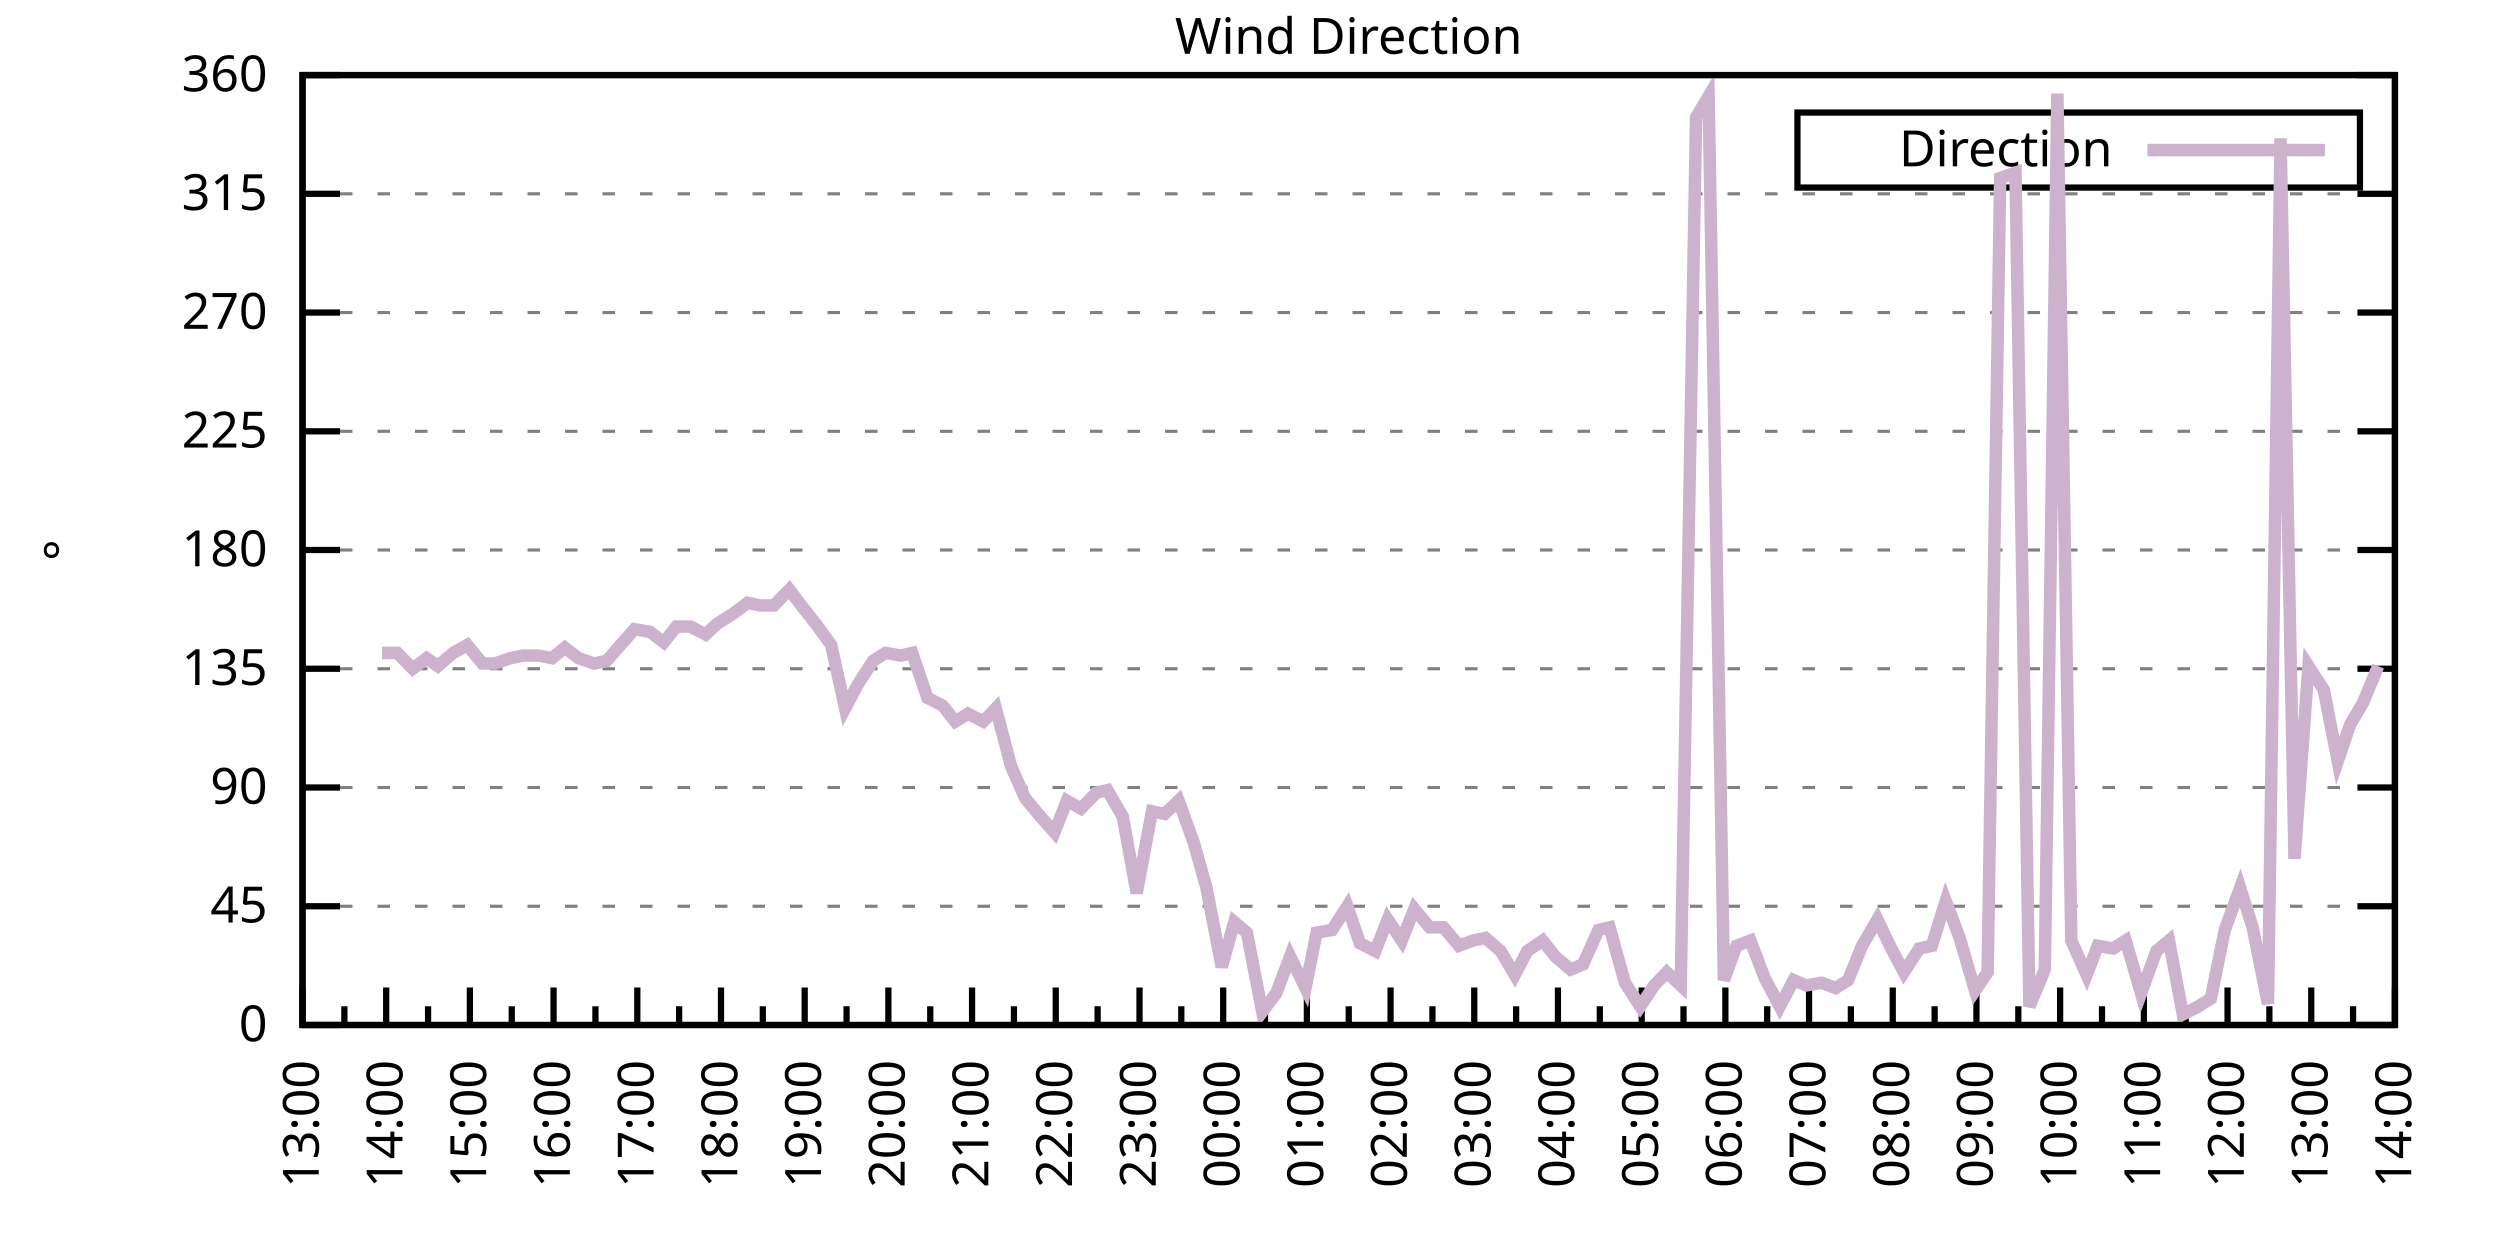
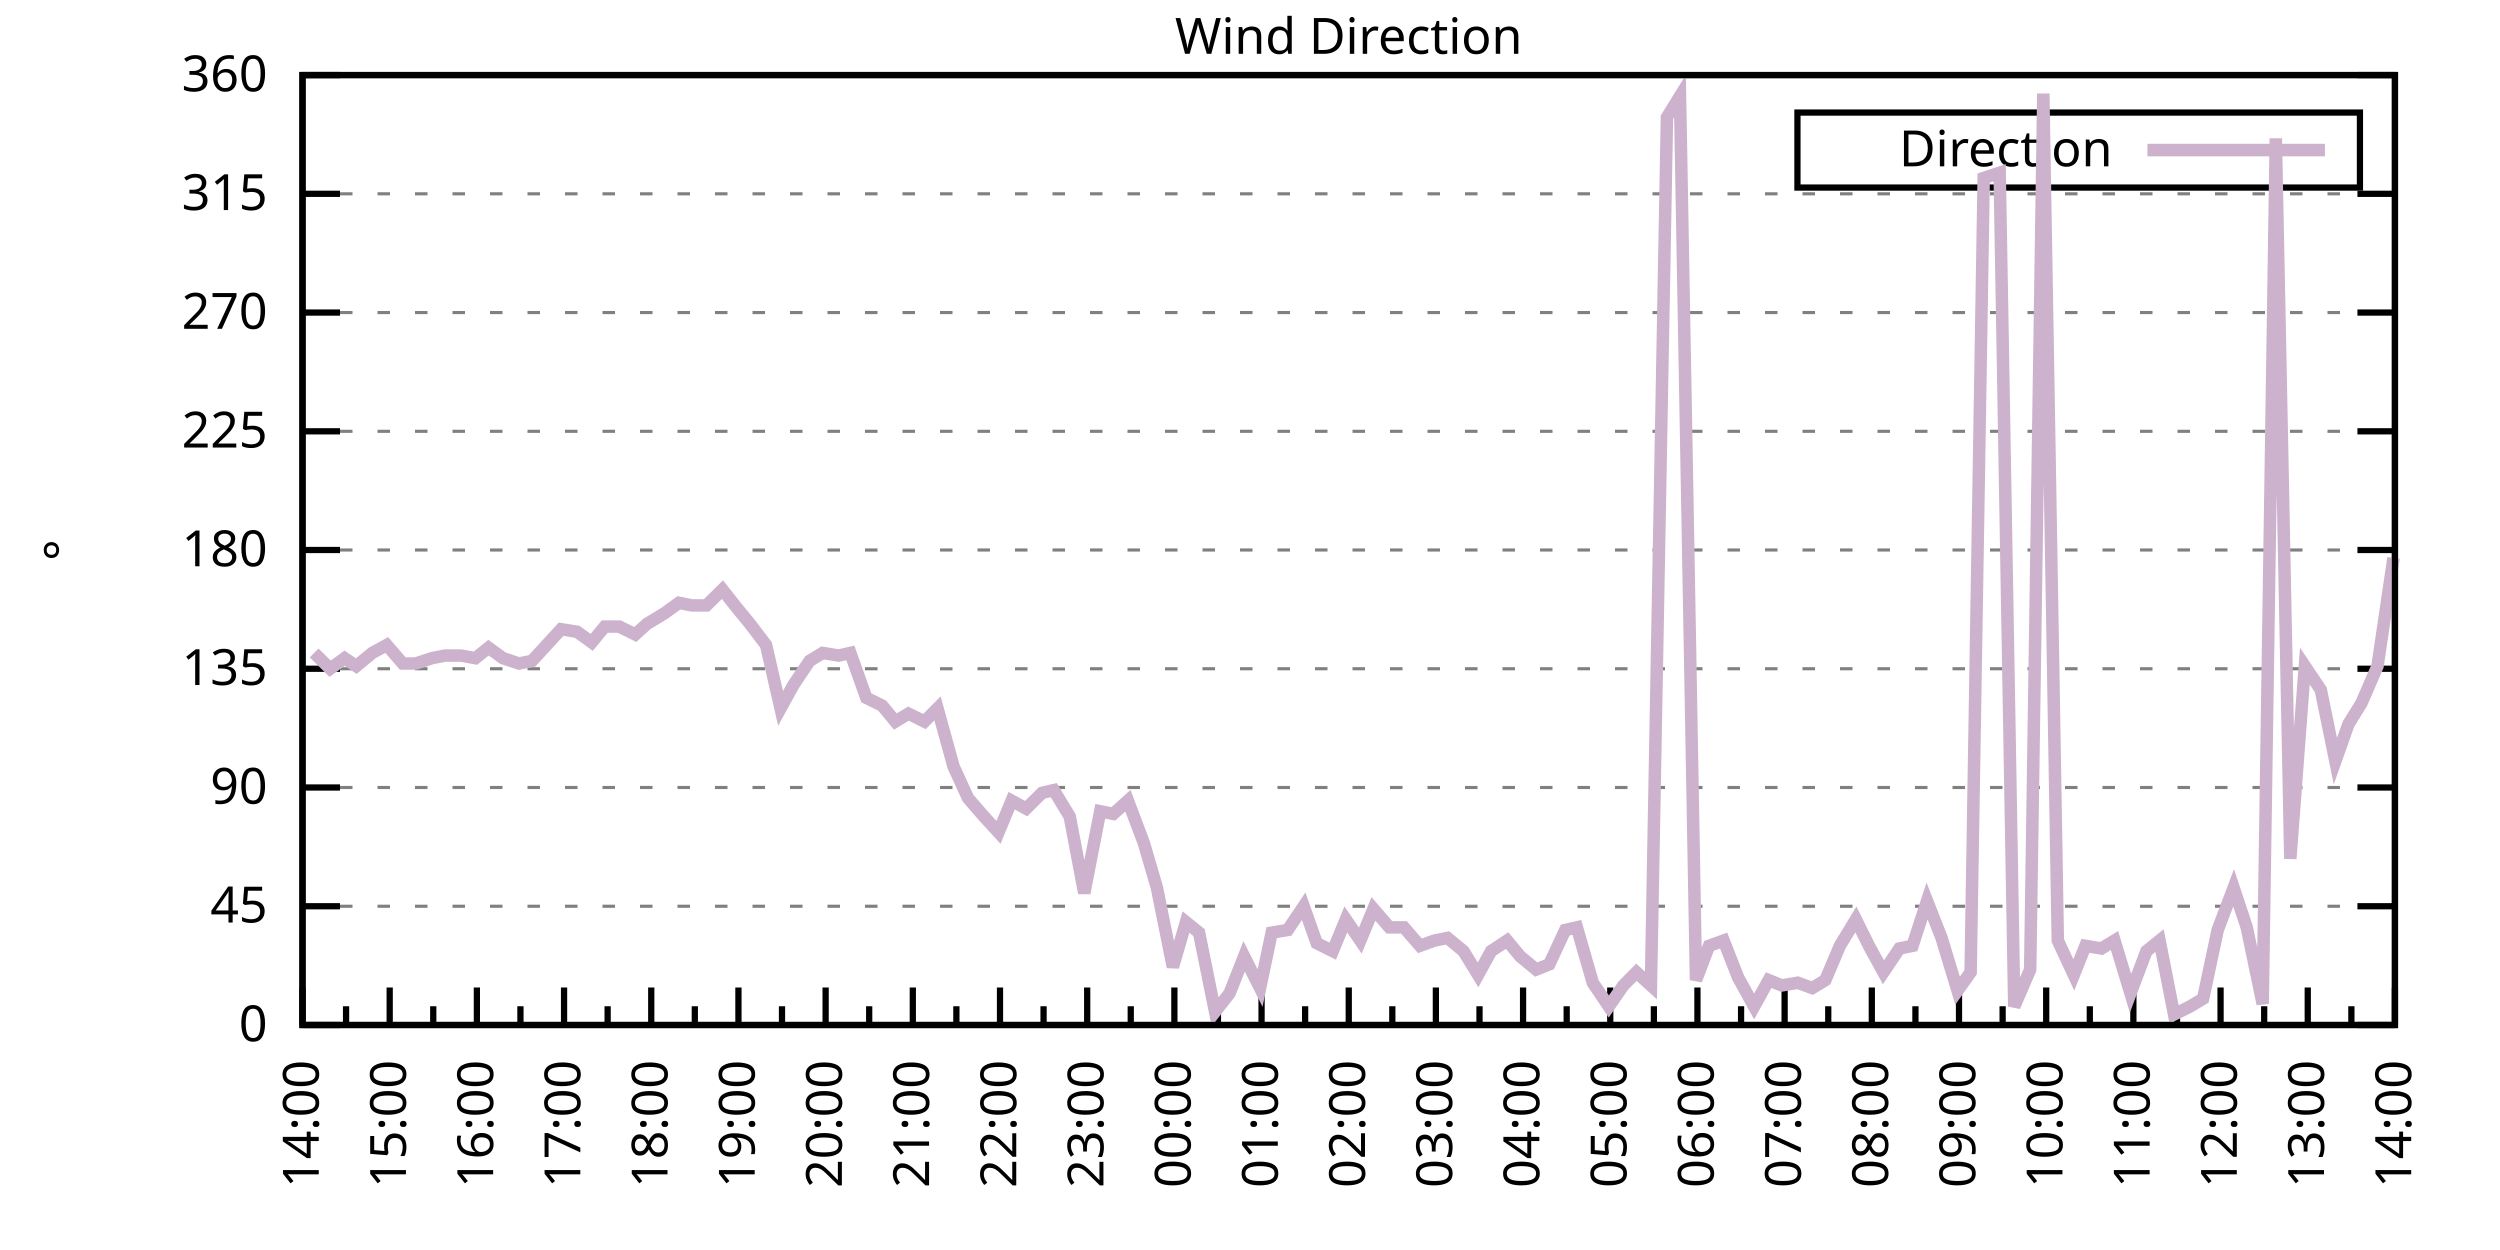
<svg xmlns="http://www.w3.org/2000/svg" xmlns:xlink="http://www.w3.org/1999/xlink" width="400" height="200" viewBox="0 0 400 200">
  <g id="gnuplot_canvas">
    <rect x="0" y="0" width="400" height="200" fill="none" />
    <defs>
      <circle id="gpDot" r="0.5" stroke-width="0.5" stroke="currentColor" />
      <path id="gpPt0" stroke-width="0.333" stroke="currentColor" d="M-1,0 h2 M0,-1 v2" />
      <path id="gpPt1" stroke-width="0.333" stroke="currentColor" d="M-1,-1 L1,1 M1,-1 L-1,1" />
      <path id="gpPt2" stroke-width="0.333" stroke="currentColor" d="M-1,0 L1,0 M0,-1 L0,1 M-1,-1 L1,1 M-1,1 L1,-1" />
      <rect id="gpPt3" stroke-width="0.333" stroke="currentColor" x="-1" y="-1" width="2" height="2" />
      <rect id="gpPt4" stroke-width="0.333" stroke="currentColor" fill="currentColor" x="-1" y="-1" width="2" height="2" />
      <circle id="gpPt5" stroke-width="0.333" stroke="currentColor" cx="0" cy="0" r="1" />
      <use xlink:href="#gpPt5" id="gpPt6" fill="currentColor" stroke="none" />
      <path id="gpPt7" stroke-width="0.333" stroke="currentColor" d="M0,-1.33 L-1.33,0.67 L1.33,0.67 z" />
      <use xlink:href="#gpPt7" id="gpPt8" fill="currentColor" stroke="none" />
      <use xlink:href="#gpPt7" id="gpPt9" stroke="currentColor" transform="rotate(180)" />
      <use xlink:href="#gpPt9" id="gpPt10" fill="currentColor" stroke="none" />
      <use xlink:href="#gpPt3" id="gpPt11" stroke="currentColor" transform="rotate(45)" />
      <use xlink:href="#gpPt11" id="gpPt12" fill="currentColor" stroke="none" />
      <path id="gpPt13" stroke-width="0.333" stroke="currentColor" d="M0,1.330 L1.265,0.411 L0.782,-1.067 L-0.782,-1.076 L-1.265,0.411 z" />
      <use xlink:href="#gpPt13" id="gpPt14" fill="currentColor" stroke="none" />
      <filter id="textbox" filterUnits="objectBoundingBox" x="0" y="0" height="1" width="1">
        <feFlood flood-color="white" flood-opacity="1" result="bgnd" />
        <feComposite in="SourceGraphic" in2="bgnd" operator="atop" />
      </filter>
      <filter id="greybox" filterUnits="objectBoundingBox" x="0" y="0" height="1" width="1">
        <feFlood flood-color="lightgrey" flood-opacity="1" result="grey" />
        <feComposite in="SourceGraphic" in2="grey" operator="atop" />
      </filter>
    </defs>
    <g fill="none" color="white" stroke="currentColor" stroke-width="1.00" stroke-linecap="butt" stroke-linejoin="miter">
</g>
    <g fill="none" color="black" stroke="currentColor" stroke-width="1.00" stroke-linecap="butt" stroke-linejoin="miter">
      <g stroke="none" shape-rendering="crispEdges">
        <polygon fill="rgb(255, 255, 255)" points="48.40,164.00 383.18,164.00 383.18,12.02 48.40,12.02 " />
      </g>
    </g>
    <g fill="none" color="black" stroke="currentColor" stroke-width="1.00" stroke-linecap="butt" stroke-linejoin="miter">
</g>
    <g fill="none" color="black" stroke="black" stroke-width="0.50" stroke-linecap="butt" stroke-linejoin="miter">
</g>
    <g fill="none" color="gray" stroke="currentColor" stroke-width="0.50" stroke-linecap="butt" stroke-linejoin="miter">
      <path stroke="gray" stroke-dasharray="2,4" class="gridline" d="M48.40,164.00 L383.19,164.00  " />
    </g>
    <g fill="none" color="gray" stroke="gray" stroke-width="1.00" stroke-linecap="butt" stroke-linejoin="miter">
</g>
    <g fill="none" color="black" stroke="currentColor" stroke-width="1.00" stroke-linecap="butt" stroke-linejoin="miter">
      <path stroke="black" d="M48.40,164.00 L54.40,164.00 M383.19,164.00 L377.19,164.00  " />
      <g transform="translate(42.80,166.60)" stroke="none" fill="black" font-family="Sans" font-size="8.00" text-anchor="end">
        <text>
          <tspan font-family="Sans"> 0</tspan>
        </text>
      </g>
    </g>
    <g fill="none" color="black" stroke="currentColor" stroke-width="1.00" stroke-linecap="butt" stroke-linejoin="miter">
</g>
    <g fill="none" color="black" stroke="black" stroke-width="0.50" stroke-linecap="butt" stroke-linejoin="miter">
</g>
    <g fill="none" color="gray" stroke="currentColor" stroke-width="0.50" stroke-linecap="butt" stroke-linejoin="miter">
      <path stroke="gray" stroke-dasharray="2,4" class="gridline" d="M48.40,145.00 L383.19,145.00  " />
    </g>
    <g fill="none" color="gray" stroke="gray" stroke-width="1.00" stroke-linecap="butt" stroke-linejoin="miter">
</g>
    <g fill="none" color="black" stroke="currentColor" stroke-width="1.00" stroke-linecap="butt" stroke-linejoin="miter">
      <path stroke="black" d="M48.40,145.00 L54.40,145.00 M383.19,145.00 L377.19,145.00  " />
      <g transform="translate(42.80,147.60)" stroke="none" fill="black" font-family="Sans" font-size="8.00" text-anchor="end">
        <text>
          <tspan font-family="Sans"> 45</tspan>
        </text>
      </g>
    </g>
    <g fill="none" color="black" stroke="currentColor" stroke-width="1.00" stroke-linecap="butt" stroke-linejoin="miter">
</g>
    <g fill="none" color="black" stroke="black" stroke-width="0.50" stroke-linecap="butt" stroke-linejoin="miter">
</g>
    <g fill="none" color="gray" stroke="currentColor" stroke-width="0.50" stroke-linecap="butt" stroke-linejoin="miter">
      <path stroke="gray" stroke-dasharray="2,4" class="gridline" d="M48.40,126.00 L383.19,126.00  " />
    </g>
    <g fill="none" color="gray" stroke="gray" stroke-width="1.00" stroke-linecap="butt" stroke-linejoin="miter">
</g>
    <g fill="none" color="black" stroke="currentColor" stroke-width="1.00" stroke-linecap="butt" stroke-linejoin="miter">
      <path stroke="black" d="M48.40,126.00 L54.40,126.00 M383.19,126.00 L377.19,126.00  " />
      <g transform="translate(42.80,128.60)" stroke="none" fill="black" font-family="Sans" font-size="8.00" text-anchor="end">
        <text>
          <tspan font-family="Sans"> 90</tspan>
        </text>
      </g>
    </g>
    <g fill="none" color="black" stroke="currentColor" stroke-width="1.00" stroke-linecap="butt" stroke-linejoin="miter">
</g>
    <g fill="none" color="black" stroke="black" stroke-width="0.50" stroke-linecap="butt" stroke-linejoin="miter">
</g>
    <g fill="none" color="gray" stroke="currentColor" stroke-width="0.50" stroke-linecap="butt" stroke-linejoin="miter">
      <path stroke="gray" stroke-dasharray="2,4" class="gridline" d="M48.40,107.00 L383.19,107.00  " />
    </g>
    <g fill="none" color="gray" stroke="gray" stroke-width="1.00" stroke-linecap="butt" stroke-linejoin="miter">
</g>
    <g fill="none" color="black" stroke="currentColor" stroke-width="1.00" stroke-linecap="butt" stroke-linejoin="miter">
      <path stroke="black" d="M48.40,107.00 L54.40,107.00 M383.19,107.00 L377.19,107.00  " />
      <g transform="translate(42.80,109.60)" stroke="none" fill="black" font-family="Sans" font-size="8.00" text-anchor="end">
        <text>
          <tspan font-family="Sans"> 135</tspan>
        </text>
      </g>
    </g>
    <g fill="none" color="black" stroke="currentColor" stroke-width="1.00" stroke-linecap="butt" stroke-linejoin="miter">
</g>
    <g fill="none" color="black" stroke="black" stroke-width="0.50" stroke-linecap="butt" stroke-linejoin="miter">
</g>
    <g fill="none" color="gray" stroke="currentColor" stroke-width="0.50" stroke-linecap="butt" stroke-linejoin="miter">
      <path stroke="gray" stroke-dasharray="2,4" class="gridline" d="M48.40,88.00 L383.19,88.00  " />
    </g>
    <g fill="none" color="gray" stroke="gray" stroke-width="1.00" stroke-linecap="butt" stroke-linejoin="miter">
</g>
    <g fill="none" color="black" stroke="currentColor" stroke-width="1.00" stroke-linecap="butt" stroke-linejoin="miter">
      <path stroke="black" d="M48.40,88.00 L54.40,88.00 M383.19,88.00 L377.19,88.00  " />
      <g transform="translate(42.80,90.60)" stroke="none" fill="black" font-family="Sans" font-size="8.00" text-anchor="end">
        <text>
          <tspan font-family="Sans"> 180</tspan>
        </text>
      </g>
    </g>
    <g fill="none" color="black" stroke="currentColor" stroke-width="1.00" stroke-linecap="butt" stroke-linejoin="miter">
</g>
    <g fill="none" color="black" stroke="black" stroke-width="0.50" stroke-linecap="butt" stroke-linejoin="miter">
</g>
    <g fill="none" color="gray" stroke="currentColor" stroke-width="0.50" stroke-linecap="butt" stroke-linejoin="miter">
      <path stroke="gray" stroke-dasharray="2,4" class="gridline" d="M48.40,69.01 L383.19,69.01  " />
    </g>
    <g fill="none" color="gray" stroke="gray" stroke-width="1.00" stroke-linecap="butt" stroke-linejoin="miter">
</g>
    <g fill="none" color="black" stroke="currentColor" stroke-width="1.00" stroke-linecap="butt" stroke-linejoin="miter">
      <path stroke="black" d="M48.40,69.01 L54.40,69.01 M383.19,69.01 L377.19,69.01  " />
      <g transform="translate(42.80,71.61)" stroke="none" fill="black" font-family="Sans" font-size="8.00" text-anchor="end">
        <text>
          <tspan font-family="Sans"> 225</tspan>
        </text>
      </g>
    </g>
    <g fill="none" color="black" stroke="currentColor" stroke-width="1.00" stroke-linecap="butt" stroke-linejoin="miter">
</g>
    <g fill="none" color="black" stroke="black" stroke-width="0.50" stroke-linecap="butt" stroke-linejoin="miter">
</g>
    <g fill="none" color="gray" stroke="currentColor" stroke-width="0.50" stroke-linecap="butt" stroke-linejoin="miter">
      <path stroke="gray" stroke-dasharray="2,4" class="gridline" d="M48.40,50.01 L383.19,50.01  " />
    </g>
    <g fill="none" color="gray" stroke="gray" stroke-width="1.00" stroke-linecap="butt" stroke-linejoin="miter">
</g>
    <g fill="none" color="black" stroke="currentColor" stroke-width="1.00" stroke-linecap="butt" stroke-linejoin="miter">
      <path stroke="black" d="M48.40,50.01 L54.40,50.01 M383.19,50.01 L377.19,50.01  " />
      <g transform="translate(42.80,52.61)" stroke="none" fill="black" font-family="Sans" font-size="8.00" text-anchor="end">
        <text>
          <tspan font-family="Sans"> 270</tspan>
        </text>
      </g>
    </g>
    <g fill="none" color="black" stroke="currentColor" stroke-width="1.00" stroke-linecap="butt" stroke-linejoin="miter">
</g>
    <g fill="none" color="black" stroke="black" stroke-width="0.50" stroke-linecap="butt" stroke-linejoin="miter">
</g>
    <g fill="none" color="gray" stroke="currentColor" stroke-width="0.50" stroke-linecap="butt" stroke-linejoin="miter">
      <path stroke="gray" stroke-dasharray="2,4" class="gridline" d="M48.40,31.01 L383.19,31.01  " />
    </g>
    <g fill="none" color="gray" stroke="gray" stroke-width="1.00" stroke-linecap="butt" stroke-linejoin="miter">
</g>
    <g fill="none" color="black" stroke="currentColor" stroke-width="1.00" stroke-linecap="butt" stroke-linejoin="miter">
      <path stroke="black" d="M48.40,31.01 L54.40,31.01 M383.19,31.01 L377.19,31.01  " />
      <g transform="translate(42.80,33.61)" stroke="none" fill="black" font-family="Sans" font-size="8.00" text-anchor="end">
        <text>
          <tspan font-family="Sans"> 315</tspan>
        </text>
      </g>
    </g>
    <g fill="none" color="black" stroke="currentColor" stroke-width="1.00" stroke-linecap="butt" stroke-linejoin="miter">
</g>
    <g fill="none" color="black" stroke="black" stroke-width="0.50" stroke-linecap="butt" stroke-linejoin="miter">
</g>
    <g fill="none" color="gray" stroke="currentColor" stroke-width="0.50" stroke-linecap="butt" stroke-linejoin="miter">
      <path stroke="gray" stroke-dasharray="2,4" class="gridline" d="M48.40,12.01 L383.19,12.01  " />
    </g>
    <g fill="none" color="gray" stroke="gray" stroke-width="1.00" stroke-linecap="butt" stroke-linejoin="miter">
</g>
    <g fill="none" color="black" stroke="currentColor" stroke-width="1.00" stroke-linecap="butt" stroke-linejoin="miter">
      <path stroke="black" d="M48.40,12.01 L54.40,12.01 M383.19,12.01 L377.19,12.01  " />
      <g transform="translate(42.80,14.61)" stroke="none" fill="black" font-family="Sans" font-size="8.00" text-anchor="end">
        <text>
          <tspan font-family="Sans"> 360</tspan>
        </text>
      </g>
    </g>
    <g fill="none" color="black" stroke="currentColor" stroke-width="1.00" stroke-linecap="butt" stroke-linejoin="miter">
      <path stroke="black" d="M48.40,164.00 L48.40,158.00  " />
      <g transform="translate(51.00,169.60) rotate(270)" stroke="none" fill="black" font-family="Sans" font-size="8.00" text-anchor="end">
        <text>
+           <tspan font-family="Sans">14:00</tspan>
+         </text>
+       </g>
+     </g>
+     <g fill="none" color="black" stroke="currentColor" stroke-width="1.00" stroke-linecap="butt" stroke-linejoin="miter">
+       <path stroke="black" d="M55.37,164.00 L55.37,161.00 M62.35,164.00 L62.35,158.00  " />
+       <g transform="translate(64.95,169.60) rotate(270)" stroke="none" fill="black" font-family="Sans" font-size="8.00" text-anchor="end">
+         <text>
+           <tspan font-family="Sans">15:00</tspan>
+         </text>
+       </g>
+     </g>
+     <g fill="none" color="black" stroke="currentColor" stroke-width="1.00" stroke-linecap="butt" stroke-linejoin="miter">
+       <path stroke="black" d="M69.32,164.00 L69.32,161.00 M76.30,164.00 L76.30,158.00  " />
+       <g transform="translate(78.90,169.60) rotate(270)" stroke="none" fill="black" font-family="Sans" font-size="8.00" text-anchor="end">
+         <text>
+           <tspan font-family="Sans">16:00</tspan>
+         </text>
+       </g>
+     </g>
+     <g fill="none" color="black" stroke="currentColor" stroke-width="1.00" stroke-linecap="butt" stroke-linejoin="miter">
+       <path stroke="black" d="M83.27,164.00 L83.27,161.00 M90.25,164.00 L90.25,158.00  " />
+       <g transform="translate(92.85,169.60) rotate(270)" stroke="none" fill="black" font-family="Sans" font-size="8.00" text-anchor="end">
+         <text>
+           <tspan font-family="Sans">17:00</tspan>
+         </text>
+       </g>
+     </g>
+     <g fill="none" color="black" stroke="currentColor" stroke-width="1.00" stroke-linecap="butt" stroke-linejoin="miter">
+       <path stroke="black" d="M97.22,164.00 L97.22,161.00 M104.20,164.00 L104.20,158.00  " />
+       <g transform="translate(106.80,169.60) rotate(270)" stroke="none" fill="black" font-family="Sans" font-size="8.00" text-anchor="end">
+         <text>
+           <tspan font-family="Sans">18:00</tspan>
+         </text>
+       </g>
+     </g>
+     <g fill="none" color="black" stroke="currentColor" stroke-width="1.00" stroke-linecap="butt" stroke-linejoin="miter">
+       <path stroke="black" d="M111.17,164.00 L111.17,161.00 M118.15,164.00 L118.15,158.00  " />
+       <g transform="translate(120.75,169.60) rotate(270)" stroke="none" fill="black" font-family="Sans" font-size="8.00" text-anchor="end">
+         <text>
+           <tspan font-family="Sans">19:00</tspan>
+         </text>
+       </g>
+     </g>
+     <g fill="none" color="black" stroke="currentColor" stroke-width="1.00" stroke-linecap="butt" stroke-linejoin="miter">
+       <path stroke="black" d="M125.12,164.00 L125.12,161.00 M132.10,164.00 L132.10,158.00  " />
+       <g transform="translate(134.70,169.60) rotate(270)" stroke="none" fill="black" font-family="Sans" font-size="8.00" text-anchor="end">
+         <text>
+           <tspan font-family="Sans">20:00</tspan>
+         </text>
+       </g>
+     </g>
+     <g fill="none" color="black" stroke="currentColor" stroke-width="1.00" stroke-linecap="butt" stroke-linejoin="miter">
+       <path stroke="black" d="M139.07,164.00 L139.07,161.00 M146.05,164.00 L146.05,158.00  " />
+       <g transform="translate(148.65,169.60) rotate(270)" stroke="none" fill="black" font-family="Sans" font-size="8.00" text-anchor="end">
+         <text>
+           <tspan font-family="Sans">21:00</tspan>
+         </text>
+       </g>
+     </g>
+     <g fill="none" color="black" stroke="currentColor" stroke-width="1.00" stroke-linecap="butt" stroke-linejoin="miter">
+       <path stroke="black" d="M153.02,164.00 L153.02,161.00 M160.00,164.00 L160.00,158.00  " />
+       <g transform="translate(162.60,169.60) rotate(270)" stroke="none" fill="black" font-family="Sans" font-size="8.00" text-anchor="end">
+         <text>
+           <tspan font-family="Sans">22:00</tspan>
+         </text>
+       </g>
+     </g>
+     <g fill="none" color="black" stroke="currentColor" stroke-width="1.00" stroke-linecap="butt" stroke-linejoin="miter">
+       <path stroke="black" d="M166.97,164.00 L166.97,161.00 M173.95,164.00 L173.95,158.00  " />
+       <g transform="translate(176.55,169.60) rotate(270)" stroke="none" fill="black" font-family="Sans" font-size="8.00" text-anchor="end">
+         <text>
+           <tspan font-family="Sans">23:00</tspan>
+         </text>
+       </g>
+     </g>
+     <g fill="none" color="black" stroke="currentColor" stroke-width="1.00" stroke-linecap="butt" stroke-linejoin="miter">
+       <path stroke="black" d="M180.92,164.00 L180.92,161.00 M187.90,164.00 L187.90,158.00  " />
+       <g transform="translate(190.50,169.60) rotate(270)" stroke="none" fill="black" font-family="Sans" font-size="8.00" text-anchor="end">
+         <text>
+           <tspan font-family="Sans">00:00</tspan>
+         </text>
+       </g>
+     </g>
+     <g fill="none" color="black" stroke="currentColor" stroke-width="1.00" stroke-linecap="butt" stroke-linejoin="miter">
+       <path stroke="black" d="M194.87,164.00 L194.87,161.00 M201.85,164.00 L201.85,158.00  " />
+       <g transform="translate(204.45,169.60) rotate(270)" stroke="none" fill="black" font-family="Sans" font-size="8.00" text-anchor="end">
+         <text>
+           <tspan font-family="Sans">01:00</tspan>
+         </text>
+       </g>
+     </g>
+     <g fill="none" color="black" stroke="currentColor" stroke-width="1.00" stroke-linecap="butt" stroke-linejoin="miter">
+       <path stroke="black" d="M208.82,164.00 L208.82,161.00 M215.80,164.00 L215.80,158.00  " />
+       <g transform="translate(218.40,169.60) rotate(270)" stroke="none" fill="black" font-family="Sans" font-size="8.00" text-anchor="end">
+         <text>
+           <tspan font-family="Sans">02:00</tspan>
+         </text>
+       </g>
+     </g>
+     <g fill="none" color="black" stroke="currentColor" stroke-width="1.00" stroke-linecap="butt" stroke-linejoin="miter">
+       <path stroke="black" d="M222.77,164.00 L222.77,161.00 M229.74,164.00 L229.74,158.00  " />
+       <g transform="translate(232.34,169.60) rotate(270)" stroke="none" fill="black" font-family="Sans" font-size="8.00" text-anchor="end">
+         <text>
+           <tspan font-family="Sans">03:00</tspan>
+         </text>
+       </g>
+     </g>
+     <g fill="none" color="black" stroke="currentColor" stroke-width="1.00" stroke-linecap="butt" stroke-linejoin="miter">
+       <path stroke="black" d="M236.72,164.00 L236.72,161.00 M243.69,164.00 L243.69,158.00  " />
+       <g transform="translate(246.29,169.60) rotate(270)" stroke="none" fill="black" font-family="Sans" font-size="8.00" text-anchor="end">
+         <text>
+           <tspan font-family="Sans">04:00</tspan>
+         </text>
+       </g>
+     </g>
+     <g fill="none" color="black" stroke="currentColor" stroke-width="1.00" stroke-linecap="butt" stroke-linejoin="miter">
+       <path stroke="black" d="M250.67,164.00 L250.67,161.00 M257.64,164.00 L257.64,158.00  " />
+       <g transform="translate(260.24,169.60) rotate(270)" stroke="none" fill="black" font-family="Sans" font-size="8.00" text-anchor="end">
+         <text>
+           <tspan font-family="Sans">05:00</tspan>
+         </text>
+       </g>
+     </g>
+     <g fill="none" color="black" stroke="currentColor" stroke-width="1.00" stroke-linecap="butt" stroke-linejoin="miter">
+       <path stroke="black" d="M264.62,164.00 L264.62,161.00 M271.59,164.00 L271.59,158.00  " />
+       <g transform="translate(274.19,169.60) rotate(270)" stroke="none" fill="black" font-family="Sans" font-size="8.00" text-anchor="end">
+         <text>
+           <tspan font-family="Sans">06:00</tspan>
+         </text>
+       </g>
+     </g>
+     <g fill="none" color="black" stroke="currentColor" stroke-width="1.00" stroke-linecap="butt" stroke-linejoin="miter">
+       <path stroke="black" d="M278.57,164.00 L278.57,161.00 M285.54,164.00 L285.54,158.00  " />
+       <g transform="translate(288.14,169.60) rotate(270)" stroke="none" fill="black" font-family="Sans" font-size="8.00" text-anchor="end">
+         <text>
+           <tspan font-family="Sans">07:00</tspan>
+         </text>
+       </g>
+     </g>
+     <g fill="none" color="black" stroke="currentColor" stroke-width="1.00" stroke-linecap="butt" stroke-linejoin="miter">
+       <path stroke="black" d="M292.52,164.00 L292.52,161.00 M299.49,164.00 L299.49,158.00  " />
+       <g transform="translate(302.09,169.60) rotate(270)" stroke="none" fill="black" font-family="Sans" font-size="8.00" text-anchor="end">
+         <text>
+           <tspan font-family="Sans">08:00</tspan>
+         </text>
+       </g>
+     </g>
+     <g fill="none" color="black" stroke="currentColor" stroke-width="1.00" stroke-linecap="butt" stroke-linejoin="miter">
+       <path stroke="black" d="M306.47,164.00 L306.47,161.00 M313.44,164.00 L313.44,158.00  " />
+       <g transform="translate(316.04,169.60) rotate(270)" stroke="none" fill="black" font-family="Sans" font-size="8.00" text-anchor="end">
+         <text>
+           <tspan font-family="Sans">09:00</tspan>
+         </text>
+       </g>
+     </g>
+     <g fill="none" color="black" stroke="currentColor" stroke-width="1.00" stroke-linecap="butt" stroke-linejoin="miter">
+       <path stroke="black" d="M320.42,164.00 L320.42,161.00 M327.39,164.00 L327.39,158.00  " />
+       <g transform="translate(329.99,169.60) rotate(270)" stroke="none" fill="black" font-family="Sans" font-size="8.00" text-anchor="end">
+         <text>
+           <tspan font-family="Sans">10:00</tspan>
+         </text>
+       </g>
+     </g>
+     <g fill="none" color="black" stroke="currentColor" stroke-width="1.00" stroke-linecap="butt" stroke-linejoin="miter">
+       <path stroke="black" d="M334.37,164.00 L334.37,161.00 M341.34,164.00 L341.34,158.00  " />
+       <g transform="translate(343.94,169.60) rotate(270)" stroke="none" fill="black" font-family="Sans" font-size="8.00" text-anchor="end">
+         <text>
+           <tspan font-family="Sans">11:00</tspan>
+         </text>
+       </g>
+     </g>
+     <g fill="none" color="black" stroke="currentColor" stroke-width="1.00" stroke-linecap="butt" stroke-linejoin="miter">
+       <path stroke="black" d="M348.32,164.00 L348.32,161.00 M355.29,164.00 L355.29,158.00  " />
+       <g transform="translate(357.89,169.60) rotate(270)" stroke="none" fill="black" font-family="Sans" font-size="8.00" text-anchor="end">
+         <text>
+           <tspan font-family="Sans">12:00</tspan>
+         </text>
+       </g>
+     </g>
+     <g fill="none" color="black" stroke="currentColor" stroke-width="1.00" stroke-linecap="butt" stroke-linejoin="miter">
+       <path stroke="black" d="M362.27,164.00 L362.27,161.00 M369.24,164.00 L369.24,158.00  " />
+       <g transform="translate(371.84,169.60) rotate(270)" stroke="none" fill="black" font-family="Sans" font-size="8.00" text-anchor="end">
+         <text>
          <tspan font-family="Sans">13:00</tspan>
        </text>
      </g>
    </g>
    <g fill="none" color="black" stroke="currentColor" stroke-width="1.00" stroke-linecap="butt" stroke-linejoin="miter">
-       <path stroke="black" d="M55.10,164.00 L55.10,161.00 M61.79,164.00 L61.79,158.00  " />
-       <g transform="translate(64.39,169.60) rotate(270)" stroke="none" fill="black" font-family="Sans" font-size="8.00" text-anchor="end">
-         <text>
-           <tspan font-family="Sans">14:00</tspan>
-         </text>
-       </g>
-     </g>
-     <g fill="none" color="black" stroke="currentColor" stroke-width="1.00" stroke-linecap="butt" stroke-linejoin="miter">
-       <path stroke="black" d="M68.49,164.00 L68.49,161.00 M75.18,164.00 L75.18,158.00  " />
-       <g transform="translate(77.78,169.60) rotate(270)" stroke="none" fill="black" font-family="Sans" font-size="8.00" text-anchor="end">
-         <text>
-           <tspan font-family="Sans">15:00</tspan>
-         </text>
-       </g>
-     </g>
-     <g fill="none" color="black" stroke="currentColor" stroke-width="1.00" stroke-linecap="butt" stroke-linejoin="miter">
-       <path stroke="black" d="M81.88,164.00 L81.88,161.00 M88.57,164.00 L88.57,158.00  " />
-       <g transform="translate(91.17,169.60) rotate(270)" stroke="none" fill="black" font-family="Sans" font-size="8.00" text-anchor="end">
-         <text>
-           <tspan font-family="Sans">16:00</tspan>
-         </text>
-       </g>
-     </g>
-     <g fill="none" color="black" stroke="currentColor" stroke-width="1.00" stroke-linecap="butt" stroke-linejoin="miter">
-       <path stroke="black" d="M95.27,164.00 L95.27,161.00 M101.97,164.00 L101.97,158.00  " />
-       <g transform="translate(104.57,169.60) rotate(270)" stroke="none" fill="black" font-family="Sans" font-size="8.00" text-anchor="end">
-         <text>
-           <tspan font-family="Sans">17:00</tspan>
-         </text>
-       </g>
-     </g>
-     <g fill="none" color="black" stroke="currentColor" stroke-width="1.00" stroke-linecap="butt" stroke-linejoin="miter">
-       <path stroke="black" d="M108.66,164.00 L108.66,161.00 M115.36,164.00 L115.36,158.00  " />
-       <g transform="translate(117.96,169.60) rotate(270)" stroke="none" fill="black" font-family="Sans" font-size="8.00" text-anchor="end">
-         <text>
-           <tspan font-family="Sans">18:00</tspan>
-         </text>
-       </g>
-     </g>
-     <g fill="none" color="black" stroke="currentColor" stroke-width="1.00" stroke-linecap="butt" stroke-linejoin="miter">
-       <path stroke="black" d="M122.05,164.00 L122.05,161.00 M128.75,164.00 L128.75,158.00  " />
-       <g transform="translate(131.35,169.60) rotate(270)" stroke="none" fill="black" font-family="Sans" font-size="8.00" text-anchor="end">
-         <text>
-           <tspan font-family="Sans">19:00</tspan>
-         </text>
-       </g>
-     </g>
-     <g fill="none" color="black" stroke="currentColor" stroke-width="1.00" stroke-linecap="butt" stroke-linejoin="miter">
-       <path stroke="black" d="M135.45,164.00 L135.45,161.00 M142.14,164.00 L142.14,158.00  " />
-       <g transform="translate(144.74,169.60) rotate(270)" stroke="none" fill="black" font-family="Sans" font-size="8.00" text-anchor="end">
-         <text>
-           <tspan font-family="Sans">20:00</tspan>
-         </text>
-       </g>
-     </g>
-     <g fill="none" color="black" stroke="currentColor" stroke-width="1.00" stroke-linecap="butt" stroke-linejoin="miter">
-       <path stroke="black" d="M148.84,164.00 L148.84,161.00 M155.53,164.00 L155.53,158.00  " />
-       <g transform="translate(158.13,169.60) rotate(270)" stroke="none" fill="black" font-family="Sans" font-size="8.00" text-anchor="end">
-         <text>
-           <tspan font-family="Sans">21:00</tspan>
-         </text>
-       </g>
-     </g>
-     <g fill="none" color="black" stroke="currentColor" stroke-width="1.00" stroke-linecap="butt" stroke-linejoin="miter">
-       <path stroke="black" d="M162.23,164.00 L162.23,161.00 M168.92,164.00 L168.92,158.00  " />
-       <g transform="translate(171.52,169.60) rotate(270)" stroke="none" fill="black" font-family="Sans" font-size="8.00" text-anchor="end">
-         <text>
-           <tspan font-family="Sans">22:00</tspan>
-         </text>
-       </g>
-     </g>
-     <g fill="none" color="black" stroke="currentColor" stroke-width="1.00" stroke-linecap="butt" stroke-linejoin="miter">
-       <path stroke="black" d="M175.62,164.00 L175.62,161.00 M182.32,164.00 L182.32,158.00  " />
-       <g transform="translate(184.92,169.60) rotate(270)" stroke="none" fill="black" font-family="Sans" font-size="8.00" text-anchor="end">
-         <text>
-           <tspan font-family="Sans">23:00</tspan>
-         </text>
-       </g>
-     </g>
-     <g fill="none" color="black" stroke="currentColor" stroke-width="1.00" stroke-linecap="butt" stroke-linejoin="miter">
-       <path stroke="black" d="M189.01,164.00 L189.01,161.00 M195.71,164.00 L195.71,158.00  " />
-       <g transform="translate(198.31,169.60) rotate(270)" stroke="none" fill="black" font-family="Sans" font-size="8.00" text-anchor="end">
-         <text>
-           <tspan font-family="Sans">00:00</tspan>
-         </text>
-       </g>
-     </g>
-     <g fill="none" color="black" stroke="currentColor" stroke-width="1.00" stroke-linecap="butt" stroke-linejoin="miter">
-       <path stroke="black" d="M202.40,164.00 L202.40,161.00 M209.10,164.00 L209.10,158.00  " />
-       <g transform="translate(211.70,169.60) rotate(270)" stroke="none" fill="black" font-family="Sans" font-size="8.00" text-anchor="end">
-         <text>
-           <tspan font-family="Sans">01:00</tspan>
-         </text>
-       </g>
-     </g>
-     <g fill="none" color="black" stroke="currentColor" stroke-width="1.00" stroke-linecap="butt" stroke-linejoin="miter">
-       <path stroke="black" d="M215.80,164.00 L215.80,161.00 M222.49,164.00 L222.49,158.00  " />
-       <g transform="translate(225.09,169.60) rotate(270)" stroke="none" fill="black" font-family="Sans" font-size="8.00" text-anchor="end">
-         <text>
-           <tspan font-family="Sans">02:00</tspan>
-         </text>
-       </g>
-     </g>
-     <g fill="none" color="black" stroke="currentColor" stroke-width="1.00" stroke-linecap="butt" stroke-linejoin="miter">
-       <path stroke="black" d="M229.19,164.00 L229.19,161.00 M235.88,164.00 L235.88,158.00  " />
-       <g transform="translate(238.48,169.60) rotate(270)" stroke="none" fill="black" font-family="Sans" font-size="8.00" text-anchor="end">
-         <text>
-           <tspan font-family="Sans">03:00</tspan>
-         </text>
-       </g>
-     </g>
-     <g fill="none" color="black" stroke="currentColor" stroke-width="1.00" stroke-linecap="butt" stroke-linejoin="miter">
-       <path stroke="black" d="M242.58,164.00 L242.58,161.00 M249.27,164.00 L249.27,158.00  " />
-       <g transform="translate(251.87,169.60) rotate(270)" stroke="none" fill="black" font-family="Sans" font-size="8.00" text-anchor="end">
-         <text>
-           <tspan font-family="Sans">04:00</tspan>
-         </text>
-       </g>
-     </g>
-     <g fill="none" color="black" stroke="currentColor" stroke-width="1.00" stroke-linecap="butt" stroke-linejoin="miter">
-       <path stroke="black" d="M255.97,164.00 L255.97,161.00 M262.67,164.00 L262.67,158.00  " />
-       <g transform="translate(265.27,169.60) rotate(270)" stroke="none" fill="black" font-family="Sans" font-size="8.00" text-anchor="end">
-         <text>
-           <tspan font-family="Sans">05:00</tspan>
-         </text>
-       </g>
-     </g>
-     <g fill="none" color="black" stroke="currentColor" stroke-width="1.00" stroke-linecap="butt" stroke-linejoin="miter">
-       <path stroke="black" d="M269.36,164.00 L269.36,161.00 M276.06,164.00 L276.06,158.00  " />
-       <g transform="translate(278.66,169.60) rotate(270)" stroke="none" fill="black" font-family="Sans" font-size="8.00" text-anchor="end">
-         <text>
-           <tspan font-family="Sans">06:00</tspan>
-         </text>
-       </g>
-     </g>
-     <g fill="none" color="black" stroke="currentColor" stroke-width="1.00" stroke-linecap="butt" stroke-linejoin="miter">
-       <path stroke="black" d="M282.75,164.00 L282.75,161.00 M289.45,164.00 L289.45,158.00  " />
-       <g transform="translate(292.05,169.60) rotate(270)" stroke="none" fill="black" font-family="Sans" font-size="8.00" text-anchor="end">
-         <text>
-           <tspan font-family="Sans">07:00</tspan>
-         </text>
-       </g>
-     </g>
-     <g fill="none" color="black" stroke="currentColor" stroke-width="1.00" stroke-linecap="butt" stroke-linejoin="miter">
-       <path stroke="black" d="M296.14,164.00 L296.14,161.00 M302.84,164.00 L302.84,158.00  " />
-       <g transform="translate(305.44,169.60) rotate(270)" stroke="none" fill="black" font-family="Sans" font-size="8.00" text-anchor="end">
-         <text>
-           <tspan font-family="Sans">08:00</tspan>
-         </text>
-       </g>
-     </g>
-     <g fill="none" color="black" stroke="currentColor" stroke-width="1.00" stroke-linecap="butt" stroke-linejoin="miter">
-       <path stroke="black" d="M309.54,164.00 L309.54,161.00 M316.23,164.00 L316.23,158.00  " />
-       <g transform="translate(318.83,169.60) rotate(270)" stroke="none" fill="black" font-family="Sans" font-size="8.00" text-anchor="end">
-         <text>
-           <tspan font-family="Sans">09:00</tspan>
-         </text>
-       </g>
-     </g>
-     <g fill="none" color="black" stroke="currentColor" stroke-width="1.00" stroke-linecap="butt" stroke-linejoin="miter">
-       <path stroke="black" d="M322.93,164.00 L322.93,161.00 M329.62,164.00 L329.62,158.00  " />
-       <g transform="translate(332.22,169.60) rotate(270)" stroke="none" fill="black" font-family="Sans" font-size="8.00" text-anchor="end">
-         <text>
-           <tspan font-family="Sans">10:00</tspan>
-         </text>
-       </g>
-     </g>
-     <g fill="none" color="black" stroke="currentColor" stroke-width="1.00" stroke-linecap="butt" stroke-linejoin="miter">
-       <path stroke="black" d="M336.32,164.00 L336.32,161.00 M343.02,164.00 L343.02,158.00  " />
-       <g transform="translate(345.62,169.60) rotate(270)" stroke="none" fill="black" font-family="Sans" font-size="8.00" text-anchor="end">
-         <text>
-           <tspan font-family="Sans">11:00</tspan>
-         </text>
-       </g>
-     </g>
-     <g fill="none" color="black" stroke="currentColor" stroke-width="1.00" stroke-linecap="butt" stroke-linejoin="miter">
-       <path stroke="black" d="M349.71,164.00 L349.71,161.00 M356.41,164.00 L356.41,158.00  " />
-       <g transform="translate(359.01,169.60) rotate(270)" stroke="none" fill="black" font-family="Sans" font-size="8.00" text-anchor="end">
-         <text>
-           <tspan font-family="Sans">12:00</tspan>
-         </text>
-       </g>
-     </g>
-     <g fill="none" color="black" stroke="currentColor" stroke-width="1.00" stroke-linecap="butt" stroke-linejoin="miter">
-       <path stroke="black" d="M363.10,164.00 L363.10,161.00 M369.80,164.00 L369.80,158.00  " />
-       <g transform="translate(372.40,169.60) rotate(270)" stroke="none" fill="black" font-family="Sans" font-size="8.00" text-anchor="end">
-         <text>
-           <tspan font-family="Sans">13:00</tspan>
-         </text>
-       </g>
-     </g>
-     <g fill="none" color="black" stroke="currentColor" stroke-width="1.00" stroke-linecap="butt" stroke-linejoin="miter">
-       <path stroke="black" d="M376.49,164.00 L376.49,161.00 M383.19,164.00 L383.19,158.00  " />
+       <path stroke="black" d="M376.22,164.00 L376.22,161.00 M383.19,164.00 L383.19,158.00  " />
      <g transform="translate(385.79,169.60) rotate(270)" stroke="none" fill="black" font-family="Sans" font-size="8.00" text-anchor="end">
        <text>
          <tspan font-family="Sans">14:00</tspan>
        </text>
      </g>
    </g>
    <g fill="none" color="black" stroke="currentColor" stroke-width="1.00" stroke-linecap="butt" stroke-linejoin="miter">
</g>
    <g fill="none" color="black" stroke="currentColor" stroke-width="1.00" stroke-linecap="butt" stroke-linejoin="miter">
      <path stroke="black" d="M48.40,12.01 L48.40,164.00 L383.19,164.00 L383.19,12.01 L48.40,12.01 Z  " />
    </g>
    <g fill="none" color="black" stroke="currentColor" stroke-width="1.00" stroke-linecap="butt" stroke-linejoin="miter">
      <g transform="translate(12.80,88.01) rotate(270)" stroke="none" fill="black" font-family="Sans" font-size="8.00" text-anchor="middle">
        <text>
          <tspan font-family="Sans">°</tspan>
        </text>
      </g>
    </g>
    <g fill="none" color="black" stroke="currentColor" stroke-width="1.00" stroke-linecap="butt" stroke-linejoin="miter">
</g>
    <g fill="none" color="black" stroke="currentColor" stroke-width="1.00" stroke-linecap="butt" stroke-linejoin="miter">
      <path stroke="black" d="M287.59,30.01 L287.59,18.01 L377.59,18.01 L377.59,30.01 L287.59,30.01 Z  " />
    </g>
    <g id="Wind_direction_plot_1">
      <g fill="none" color="white" stroke="black" stroke-width="2.00" stroke-linecap="butt" stroke-linejoin="miter">
</g>
      <g fill="none" color="black" stroke="currentColor" stroke-width="2.00" stroke-linecap="butt" stroke-linejoin="miter">
        <g transform="translate(337.99,26.61)" stroke="none" fill="black" font-family="Sans" font-size="8.00" text-anchor="end">
          <text>
            <tspan font-family="Sans">Direction</tspan>
          </text>
        </g>
      </g>
      <g fill="none" color="black" stroke="currentColor" stroke-width="2.00" stroke-linecap="butt" stroke-linejoin="miter">
-         <path stroke="rgb(204, 178, 204)" d="M343.59,24.01 L371.99,24.01 M61.12,104.47 L63.58,104.47 L66.03,107.00 L68.26,105.31 L70.05,106.58 L72.50,104.47   L74.74,103.20 L77.19,106.16 L79.20,106.16 L81.66,105.31 L83.66,104.89 L86.12,104.89 L88.35,105.31 L90.36,103.63   L92.59,105.31 L95.05,106.16 L97.06,105.74 L99.29,103.20 L101.52,100.67 L103.98,101.09 L106.21,102.78 L108.22,100.25   L110.45,100.25 L112.90,101.52 L114.69,99.83 L117.37,98.14 L119.60,96.45 L121.61,96.87 L123.84,96.87 L126.29,94.34   L128.53,97.29 L130.54,99.83 L132.99,103.20 L135.22,113.34 L137.23,109.54 L139.69,105.74 L141.69,104.47 L144.15,104.89   L145.94,104.47 L148.39,111.65 L150.85,112.91 L152.85,115.45 L154.86,114.18 L157.32,115.45 L159.33,113.34 L161.78,122.62   L164.01,127.69 L166.47,130.65 L168.70,133.18 L170.71,128.11 L172.94,129.38 L175.40,126.85 L177.18,126.42 L179.64,130.65   L181.87,142.89 L184.32,129.80 L186.33,130.22 L188.57,128.11 L191.02,134.87 L193.03,142.05 L195.48,154.71 L197.49,147.53   L199.50,149.22 L201.96,161.89 L204.19,158.93 L206.42,153.02 L208.88,158.09 L210.66,149.22 L213.12,148.80 L215.57,145.00   L217.58,150.91 L220.04,152.18 L222.04,147.11 L224.28,150.49 L226.29,145.42 L228.74,148.38 L230.97,148.38 L233.43,151.33   L235.66,150.49 L237.67,150.07 L240.12,152.18 L242.36,155.98 L244.36,152.18 L246.82,150.49 L248.83,153.02 L251.28,155.13   L253.29,154.29 L255.75,148.80 L257.53,148.38 L259.99,157.24 L262.44,161.04 L264.67,157.67 L266.68,155.56 L268.92,157.67   L271.37,18.77 L273.38,15.39 L275.83,156.82 L277.84,151.33 L280.07,150.49 L282.31,156.40 L284.76,161.04 L286.99,156.82   L289.00,157.67 L291.46,157.24 L293.69,158.09 L295.70,156.82 L297.93,151.33 L300.39,147.11 L302.39,151.33 L304.63,155.56   L307.08,151.76 L309.09,151.33 L311.32,144.16 L313.55,150.07 L316.01,158.51 L318.02,155.56 L320.03,28.48 L322.48,27.63   L324.71,161.04 L327.17,155.13 L329.18,14.97 L331.41,150.49 L333.86,155.98 L335.65,151.33 L338.10,151.76 L340.11,150.49   L342.57,158.93 L345.02,152.18 L347.03,150.49 L349.26,162.31 L351.72,161.04 L353.73,159.78 L355.96,148.80 L358.42,142.05   L360.42,148.38 L362.88,160.62 L364.89,22.14 L367.12,137.40 L369.35,106.58 L371.81,110.38 L374.04,121.78 L376.05,115.87   L378.06,112.49 L380.51,106.58  " />
+         <path stroke="rgb(204, 178, 204)" d="M343.59,24.01 L371.99,24.01 M50.26,104.47 L52.82,107.00 L55.14,105.31 L57.00,106.58 L59.56,104.47 L61.88,103.20   L64.44,106.16 L66.53,106.16 L69.09,105.31 L71.18,104.89 L73.74,104.89 L76.07,105.31 L78.16,103.63 L80.48,105.31   L83.04,106.16 L85.13,105.74 L87.46,103.20 L89.78,100.67 L92.34,101.09 L94.67,102.78 L96.76,100.25 L99.08,100.25   L101.64,101.52 L103.50,99.83 L106.29,98.14 L108.62,96.45 L110.71,96.87 L113.03,96.87 L115.59,94.34 L117.92,97.29   L120.01,99.83 L122.57,103.20 L124.89,113.34 L126.98,109.54 L129.54,105.74 L131.63,104.47 L134.19,104.89 L136.05,104.47   L138.61,111.65 L141.16,112.91 L143.26,115.45 L145.35,114.18 L147.91,115.45 L150.00,113.34 L152.56,122.62 L154.88,127.69   L157.44,130.65 L159.76,133.18 L161.86,128.11 L164.18,129.38 L166.74,126.85 L168.60,126.42 L171.16,130.65 L173.48,142.89   L176.04,129.80 L178.13,130.22 L180.46,128.11 L183.01,134.87 L185.11,142.05 L187.66,154.71 L189.76,147.53 L191.85,149.22   L194.41,161.89 L196.73,158.93 L199.06,153.02 L201.61,158.09 L203.47,149.22 L206.03,148.80 L208.59,145.00 L210.68,150.91   L213.24,152.18 L215.33,147.11 L217.65,150.49 L219.75,145.42 L222.30,148.38 L224.63,148.38 L227.19,151.33 L229.51,150.49   L231.60,150.07 L234.16,152.18 L236.49,155.98 L238.58,152.18 L241.14,150.49 L243.23,153.02 L245.79,155.13 L247.88,154.29   L250.44,148.80 L252.30,148.38 L254.85,157.24 L257.41,161.04 L259.74,157.67 L261.83,155.56 L264.15,157.67 L266.71,18.77   L268.80,15.39 L271.36,156.82 L273.45,151.33 L275.78,150.49 L278.10,156.40 L280.66,161.04 L282.99,156.82 L285.08,157.67   L287.64,157.24 L289.96,158.09 L292.05,156.82 L294.38,151.33 L296.94,147.11 L299.03,151.33 L301.35,155.56 L303.91,151.76   L306.00,151.33 L308.33,144.16 L310.65,150.07 L313.21,158.51 L315.30,155.56 L317.39,28.48 L319.95,27.63 L322.28,161.04   L324.83,155.13 L326.93,14.97 L329.25,150.49 L331.81,155.98 L333.67,151.33 L336.23,151.76 L338.32,150.49 L340.88,158.93   L343.43,152.18 L345.53,150.49 L347.85,162.31 L350.41,161.04 L352.50,159.78 L354.83,148.80 L357.38,142.05 L359.48,148.38   L362.03,160.62 L364.13,22.14 L366.45,137.40 L368.78,106.58 L371.33,110.38 L373.66,121.78 L375.75,115.87 L377.84,112.49   L380.40,106.58 L382.96,89.27  " />
      </g>
    </g>
    <g fill="none" color="black" stroke="currentColor" stroke-width="2.00" stroke-linecap="butt" stroke-linejoin="miter">
</g>
    <g fill="none" color="black" stroke="black" stroke-width="1.00" stroke-linecap="butt" stroke-linejoin="miter">
</g>
    <g fill="none" color="black" stroke="currentColor" stroke-width="1.00" stroke-linecap="butt" stroke-linejoin="miter">
      <path stroke="black" d="M48.40,12.01 L48.40,164.00 L383.19,164.00 L383.19,12.01 L48.40,12.01 Z  " />
    </g>
    <g fill="none" color="black" stroke="currentColor" stroke-width="1.00" stroke-linecap="butt" stroke-linejoin="miter">
      <g transform="translate(215.79,8.61)" stroke="none" fill="black" font-family="Sans" font-size="8.00" text-anchor="middle">
        <text>
          <tspan font-family="Sans">Wind Direction</tspan>
        </text>
      </g>
    </g>
    <g fill="none" color="black" stroke="currentColor" stroke-width="1.00" stroke-linecap="butt" stroke-linejoin="miter">
</g>
  </g>
</svg>
